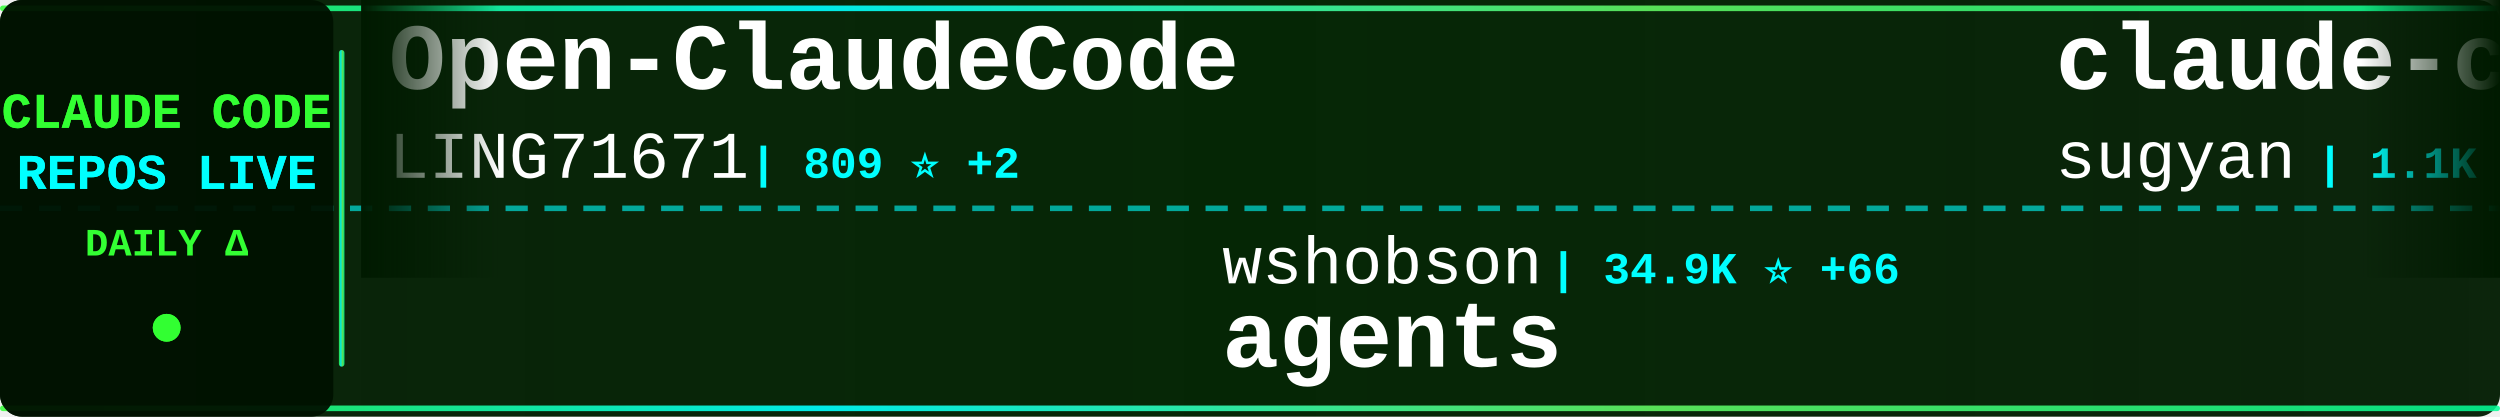
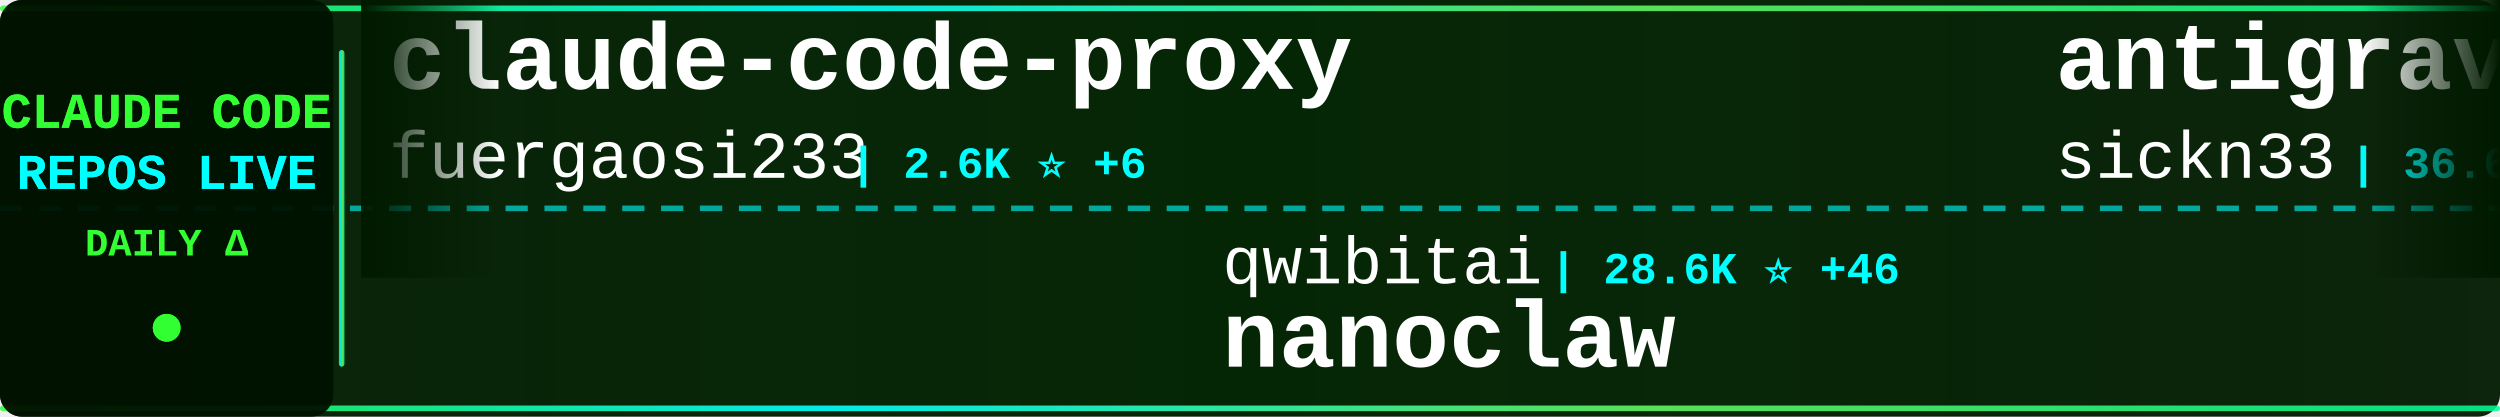
<svg xmlns="http://www.w3.org/2000/svg" width="900" height="150">
  <defs>
    <linearGradient id="tickerBg" x1="0%" y1="0%" x2="100%" y2="0%">
      <stop offset="0%" style="stop-color:#001a00;stop-opacity:0.95" />
      <stop offset="50%" style="stop-color:#002200;stop-opacity:0.98" />
      <stop offset="100%" style="stop-color:#001a00;stop-opacity:0.95" />
    </linearGradient>
    <linearGradient id="borderGrad" x1="0%" y1="0%" x2="100%" y2="0%">
      <stop offset="0%" style="stop-color:#33ff33;stop-opacity:0.85">
        <animate attributeName="stop-opacity" values="0.85;1;0.85" dur="2s" repeatCount="indefinite" />
      </stop>
      <stop offset="33%" style="stop-color:#00ffff;stop-opacity:0.9">
        <animate attributeName="stop-opacity" values="0.9;1;0.9" dur="2.2s" repeatCount="indefinite" />
      </stop>
      <stop offset="66%" style="stop-color:#66ff66;stop-opacity:0.85">
        <animate attributeName="stop-opacity" values="0.85;1;0.85" dur="1.8s" repeatCount="indefinite" />
      </stop>
      <stop offset="100%" style="stop-color:#00ff99;stop-opacity:0.85">
        <animate attributeName="stop-opacity" values="0.85;1;0.85" dur="2s" repeatCount="indefinite" />
      </stop>
    </linearGradient>
    <filter id="textGlow">
      <feGaussianBlur stdDeviation="0.1" result="coloredBlur" />
      <feMerge>
        <feMergeNode in="coloredBlur" />
        <feMergeNode in="SourceGraphic" />
      </feMerge>
    </filter>
    <filter id="metricGlow">
      <feGaussianBlur stdDeviation="0.2" result="coloredBlur" />
      <feMerge>
        <feMergeNode in="coloredBlur" />
        <feMergeNode in="SourceGraphic" />
      </feMerge>
    </filter>
    <linearGradient id="leftFade" x1="0%" y1="0%" x2="100%" y2="0%">
      <stop offset="0%" style="stop-color:#001a00;stop-opacity:1" />
      <stop offset="100%" style="stop-color:#001a00;stop-opacity:0" />
    </linearGradient>
    <linearGradient id="rightFade" x1="0%" y1="0%" x2="100%" y2="0%">
      <stop offset="0%" style="stop-color:#001a00;stop-opacity:0" />
      <stop offset="100%" style="stop-color:#001a00;stop-opacity:1" />
    </linearGradient>
  </defs>
  <rect width="900" height="150" fill="url(#tickerBg)" rx="8" />
  <rect x="0" y="2" width="900" height="2" fill="url(#borderGrad)" rx="1" />
  <rect x="0" y="146" width="900" height="2" fill="url(#borderGrad)" rx="1" />
  <line x1="0" y1="75" x2="900" y2="75" stroke="#00ffff" stroke-width="2" stroke-dasharray="8 6" opacity="0.6" />
  <rect x="0" y="0" width="120" height="150" fill="#001100" opacity="0.95" rx="8" />
  <text x="60" y="46" font-family="'Courier New', monospace" font-size="18" font-weight="bold" fill="#33ff33" text-anchor="middle" filter="url(#textGlow)">
    CLAUDE CODE
  </text>
  <text x="60" y="68" font-family="'Courier New', monospace" font-size="18" font-weight="bold" fill="#00ffff" text-anchor="middle" filter="url(#textGlow)">
    REPOS LIVE
  </text>
  <text x="60" y="92" font-family="'Courier New', monospace" font-size="14" font-weight="bold" fill="#33ff33" text-anchor="middle">
    DAILY Δ
  </text>
  <circle cx="60" cy="118" r="5" fill="#33ff33" filter="url(#metricGlow)">
    <animate attributeName="r" values="4;6;4" dur="1.5s" repeatCount="indefinite" />
    <animate attributeName="opacity" values="0.6;1;0.6" dur="1.5s" repeatCount="indefinite" />
  </circle>
  <rect x="122" y="18" width="2" height="114" fill="url(#borderGrad)" rx="1" />
  <clipPath id="tickerClip">
    <rect x="130" y="0" width="770" height="150" />
  </clipPath>
  <g clip-path="url(#tickerClip)">
    <g id="tickerItems">
      <animateTransform attributeName="transform" attributeType="XML" type="translate" from="0 0" to="-3000 0" dur="54s" repeatCount="indefinite" />
      <g transform="translate(0, 0)">
-         <text x="140" y="32" font-family="'Courier New', monospace" font-size="34" font-weight="bold" fill="#ffffff">Open-ClaudeCode</text>
-         <text x="140" y="64" font-family="'Courier New', monospace" font-size="24" font-weight="normal" fill="#ffffff" opacity="1.0">LING71671</text>
-         <text x="270" y="64" font-family="'Courier New', monospace" font-size="16" font-weight="bold" fill="#00ffff"> | 809 ⭐ +2</text>
+         <text x="140" y="32" font-family="'Courier New', monospace" font-size="34" font-weight="bold" fill="#ffffff">claude-code-proxy</text>
+         <text x="140" y="64" font-family="'Courier New', monospace" font-size="24" font-weight="normal" fill="#ffffff" opacity="1.0">fuergaosi233</text>
+         <text x="306" y="64" font-family="'Courier New', monospace" font-size="16" font-weight="bold" fill="#00ffff"> | 2.6K ⭐ +6</text>
      </g>
      <g transform="translate(300, 0)">
-         <text x="140" y="102" font-family="'Courier New', monospace" font-size="24" font-weight="normal" fill="#ffffff" opacity="1.0">wshobson</text>
-         <text x="258" y="102" font-family="'Courier New', monospace" font-size="16" font-weight="bold" fill="#00ffff"> | 34.9K ⭐ +66</text>
-         <text x="140" y="132" font-family="'Courier New', monospace" font-size="34" font-weight="bold" fill="#ffffff">agents</text>
+         <text x="140" y="102" font-family="'Courier New', monospace" font-size="24" font-weight="normal" fill="#ffffff" opacity="1.0">qwibitai</text>
+         <text x="258" y="102" font-family="'Courier New', monospace" font-size="16" font-weight="bold" fill="#00ffff"> | 28.6K ⭐ +46</text>
+         <text x="140" y="132" font-family="'Courier New', monospace" font-size="34" font-weight="bold" fill="#ffffff">nanoclaw</text>
      </g>
      <g transform="translate(600, 0)">
-         <text x="140" y="32" font-family="'Courier New', monospace" font-size="34" font-weight="bold" fill="#ffffff">claude-code-webui</text>
-         <text x="140" y="64" font-family="'Courier New', monospace" font-size="24" font-weight="normal" fill="#ffffff" opacity="1.0">sugyan</text>
-         <text x="234" y="64" font-family="'Courier New', monospace" font-size="16" font-weight="bold" fill="#00ffff"> | 1.1K ⭐ +1</text>
+         <text x="140" y="32" font-family="'Courier New', monospace" font-size="34" font-weight="bold" fill="#ffffff">antigravity-awesome-skil...</text>
+         <text x="140" y="64" font-family="'Courier New', monospace" font-size="24" font-weight="normal" fill="#ffffff" opacity="1.0">sickn33</text>
+         <text x="246" y="64" font-family="'Courier New', monospace" font-size="16" font-weight="bold" fill="#00ffff"> | 36.6K ⭐ +147</text>
      </g>
      <g transform="translate(900, 0)">
-         <text x="140" y="102" font-family="'Courier New', monospace" font-size="24" font-weight="normal" fill="#ffffff" opacity="1.0">anthropics</text>
-         <text x="282" y="102" font-family="'Courier New', monospace" font-size="16" font-weight="bold" fill="#00ffff"> | 7.4K ⭐ +25</text>
-         <text x="140" y="132" font-family="'Courier New', monospace" font-size="34" font-weight="bold" fill="#ffffff">claude-code-action</text>
+         <text x="140" y="102" font-family="'Courier New', monospace" font-size="24" font-weight="normal" fill="#ffffff" opacity="1.0">ghuntley</text>
+         <text x="258" y="102" font-family="'Courier New', monospace" font-size="16" font-weight="bold" fill="#00ffff"> | 975 ⭐</text>
+         <text x="140" y="132" font-family="'Courier New', monospace" font-size="34" font-weight="bold" fill="#ffffff">claude-code-source-code-...</text>
      </g>
      <g transform="translate(1200, 0)">
-         <text x="140" y="32" font-family="'Courier New', monospace" font-size="34" font-weight="bold" fill="#ffffff">claude-code-workflows</text>
-         <text x="140" y="64" font-family="'Courier New', monospace" font-size="24" font-weight="normal" fill="#ffffff" opacity="1.0">OneRedOak</text>
-         <text x="270" y="64" font-family="'Courier New', monospace" font-size="16" font-weight="bold" fill="#00ffff"> | 3.8K ⭐ +1</text>
+         <text x="140" y="32" font-family="'Courier New', monospace" font-size="34" font-weight="bold" fill="#ffffff">skills</text>
+         <text x="140" y="64" font-family="'Courier New', monospace" font-size="24" font-weight="normal" fill="#ffffff" opacity="1.0">anthropics</text>
+         <text x="282" y="64" font-family="'Courier New', monospace" font-size="16" font-weight="bold" fill="#00ffff"> | 129.1K ⭐ +619</text>
      </g>
      <g transform="translate(1500, 0)">
-         <text x="140" y="102" font-family="'Courier New', monospace" font-size="24" font-weight="normal" fill="#ffffff" opacity="1.0">carlvellotti</text>
-         <text x="306" y="102" font-family="'Courier New', monospace" font-size="16" font-weight="bold" fill="#00ffff"> | 2.0K ⭐ +2</text>
-         <text x="140" y="132" font-family="'Courier New', monospace" font-size="34" font-weight="bold" fill="#ffffff">claude-code-pm-course</text>
+         <text x="140" y="102" font-family="'Courier New', monospace" font-size="24" font-weight="normal" fill="#ffffff" opacity="1.0">davila7</text>
+         <text x="246" y="102" font-family="'Courier New', monospace" font-size="16" font-weight="bold" fill="#00ffff"> | 26.9K ⭐ +128</text>
+         <text x="140" y="132" font-family="'Courier New', monospace" font-size="34" font-weight="bold" fill="#ffffff">claude-code-templates</text>
      </g>
      <g transform="translate(1800, 0)">
        <text x="140" y="32" font-family="'Courier New', monospace" font-size="34" font-weight="bold" fill="#ffffff">claude-code-system-promp...</text>
        <text x="140" y="64" font-family="'Courier New', monospace" font-size="24" font-weight="normal" fill="#ffffff" opacity="1.0">Piebald-AI</text>
-         <text x="282" y="64" font-family="'Courier New', monospace" font-size="16" font-weight="bold" fill="#00ffff"> | 10.0K ⭐ +45</text>
+         <text x="282" y="64" font-family="'Courier New', monospace" font-size="16" font-weight="bold" fill="#00ffff"> | 10.0K ⭐ +44</text>
      </g>
      <g transform="translate(2100, 0)">
-         <text x="140" y="102" font-family="'Courier New', monospace" font-size="24" font-weight="normal" fill="#ffffff" opacity="1.0">hangsman</text>
-         <text x="258" y="102" font-family="'Courier New', monospace" font-size="16" font-weight="bold" fill="#00ffff"> | 768 ⭐ +2</text>
-         <text x="140" y="132" font-family="'Courier New', monospace" font-size="34" font-weight="bold" fill="#ffffff">claude-code-source</text>
+         <text x="140" y="102" font-family="'Courier New', monospace" font-size="24" font-weight="normal" fill="#ffffff" opacity="1.0">anthropics</text>
+         <text x="282" y="102" font-family="'Courier New', monospace" font-size="16" font-weight="bold" fill="#00ffff"> | 7.4K ⭐ +24</text>
+         <text x="140" y="132" font-family="'Courier New', monospace" font-size="34" font-weight="bold" fill="#ffffff">claude-code-action</text>
      </g>
      <g transform="translate(2400, 0)">
-         <text x="140" y="32" font-family="'Courier New', monospace" font-size="34" font-weight="bold" fill="#ffffff">nanoclaw</text>
-         <text x="140" y="64" font-family="'Courier New', monospace" font-size="24" font-weight="normal" fill="#ffffff" opacity="1.0">qwibitai</text>
-         <text x="258" y="64" font-family="'Courier New', monospace" font-size="16" font-weight="bold" fill="#00ffff"> | 28.6K ⭐ +48</text>
+         <text x="140" y="32" font-family="'Courier New', monospace" font-size="34" font-weight="bold" fill="#ffffff">claude-code-sourcemap</text>
+         <text x="140" y="64" font-family="'Courier New', monospace" font-size="24" font-weight="normal" fill="#ffffff" opacity="1.0">Hyper66666</text>
+         <text x="282" y="64" font-family="'Courier New', monospace" font-size="16" font-weight="bold" fill="#00ffff"> | 213 ⭐</text>
      </g>
      <g transform="translate(2700, 0)">
-         <text x="140" y="102" font-family="'Courier New', monospace" font-size="24" font-weight="normal" fill="#ffffff" opacity="1.0">nicedreamzapp</text>
-         <text x="318" y="102" font-family="'Courier New', monospace" font-size="16" font-weight="bold" fill="#00ffff"> | 2.5K ⭐ +16</text>
-         <text x="140" y="132" font-family="'Courier New', monospace" font-size="34" font-weight="bold" fill="#ffffff">claude-code-local</text>
+         <text x="140" y="102" font-family="'Courier New', monospace" font-size="24" font-weight="normal" fill="#ffffff" opacity="1.0">liuup</text>
+         <text x="222" y="102" font-family="'Courier New', monospace" font-size="16" font-weight="bold" fill="#00ffff"> | 2.3K ⭐ +42</text>
+         <text x="140" y="132" font-family="'Courier New', monospace" font-size="34" font-weight="bold" fill="#ffffff">claude-code-analysis</text>
      </g>
      <g transform="translate(3000, 0)">
-         <text x="140" y="32" font-family="'Courier New', monospace" font-size="34" font-weight="bold" fill="#ffffff">Open-ClaudeCode</text>
-         <text x="140" y="64" font-family="'Courier New', monospace" font-size="24" font-weight="normal" fill="#ffffff" opacity="1.0">LING71671</text>
-         <text x="270" y="64" font-family="'Courier New', monospace" font-size="16" font-weight="bold" fill="#00ffff"> | 809 ⭐ +2</text>
+         <text x="140" y="32" font-family="'Courier New', monospace" font-size="34" font-weight="bold" fill="#ffffff">claude-code-proxy</text>
+         <text x="140" y="64" font-family="'Courier New', monospace" font-size="24" font-weight="normal" fill="#ffffff" opacity="1.0">fuergaosi233</text>
+         <text x="306" y="64" font-family="'Courier New', monospace" font-size="16" font-weight="bold" fill="#00ffff"> | 2.6K ⭐ +6</text>
      </g>
      <g transform="translate(3300, 0)">
-         <text x="140" y="102" font-family="'Courier New', monospace" font-size="24" font-weight="normal" fill="#ffffff" opacity="1.0">wshobson</text>
-         <text x="258" y="102" font-family="'Courier New', monospace" font-size="16" font-weight="bold" fill="#00ffff"> | 34.9K ⭐ +66</text>
-         <text x="140" y="132" font-family="'Courier New', monospace" font-size="34" font-weight="bold" fill="#ffffff">agents</text>
+         <text x="140" y="102" font-family="'Courier New', monospace" font-size="24" font-weight="normal" fill="#ffffff" opacity="1.0">qwibitai</text>
+         <text x="258" y="102" font-family="'Courier New', monospace" font-size="16" font-weight="bold" fill="#00ffff"> | 28.6K ⭐ +46</text>
+         <text x="140" y="132" font-family="'Courier New', monospace" font-size="34" font-weight="bold" fill="#ffffff">nanoclaw</text>
      </g>
      <g transform="translate(3600, 0)">
-         <text x="140" y="32" font-family="'Courier New', monospace" font-size="34" font-weight="bold" fill="#ffffff">claude-code-webui</text>
-         <text x="140" y="64" font-family="'Courier New', monospace" font-size="24" font-weight="normal" fill="#ffffff" opacity="1.0">sugyan</text>
-         <text x="234" y="64" font-family="'Courier New', monospace" font-size="16" font-weight="bold" fill="#00ffff"> | 1.1K ⭐ +1</text>
+         <text x="140" y="32" font-family="'Courier New', monospace" font-size="34" font-weight="bold" fill="#ffffff">antigravity-awesome-skil...</text>
+         <text x="140" y="64" font-family="'Courier New', monospace" font-size="24" font-weight="normal" fill="#ffffff" opacity="1.0">sickn33</text>
+         <text x="246" y="64" font-family="'Courier New', monospace" font-size="16" font-weight="bold" fill="#00ffff"> | 36.6K ⭐ +147</text>
      </g>
      <g transform="translate(3900, 0)">
-         <text x="140" y="102" font-family="'Courier New', monospace" font-size="24" font-weight="normal" fill="#ffffff" opacity="1.0">anthropics</text>
-         <text x="282" y="102" font-family="'Courier New', monospace" font-size="16" font-weight="bold" fill="#00ffff"> | 7.4K ⭐ +25</text>
-         <text x="140" y="132" font-family="'Courier New', monospace" font-size="34" font-weight="bold" fill="#ffffff">claude-code-action</text>
+         <text x="140" y="102" font-family="'Courier New', monospace" font-size="24" font-weight="normal" fill="#ffffff" opacity="1.0">ghuntley</text>
+         <text x="258" y="102" font-family="'Courier New', monospace" font-size="16" font-weight="bold" fill="#00ffff"> | 975 ⭐</text>
+         <text x="140" y="132" font-family="'Courier New', monospace" font-size="34" font-weight="bold" fill="#ffffff">claude-code-source-code-...</text>
      </g>
    </g>
  </g>
  <rect x="130" y="0" width="50" height="100" fill="url(#leftFade)" />
  <rect x="850" y="0" width="50" height="100" fill="url(#rightFade)" />
</svg>
